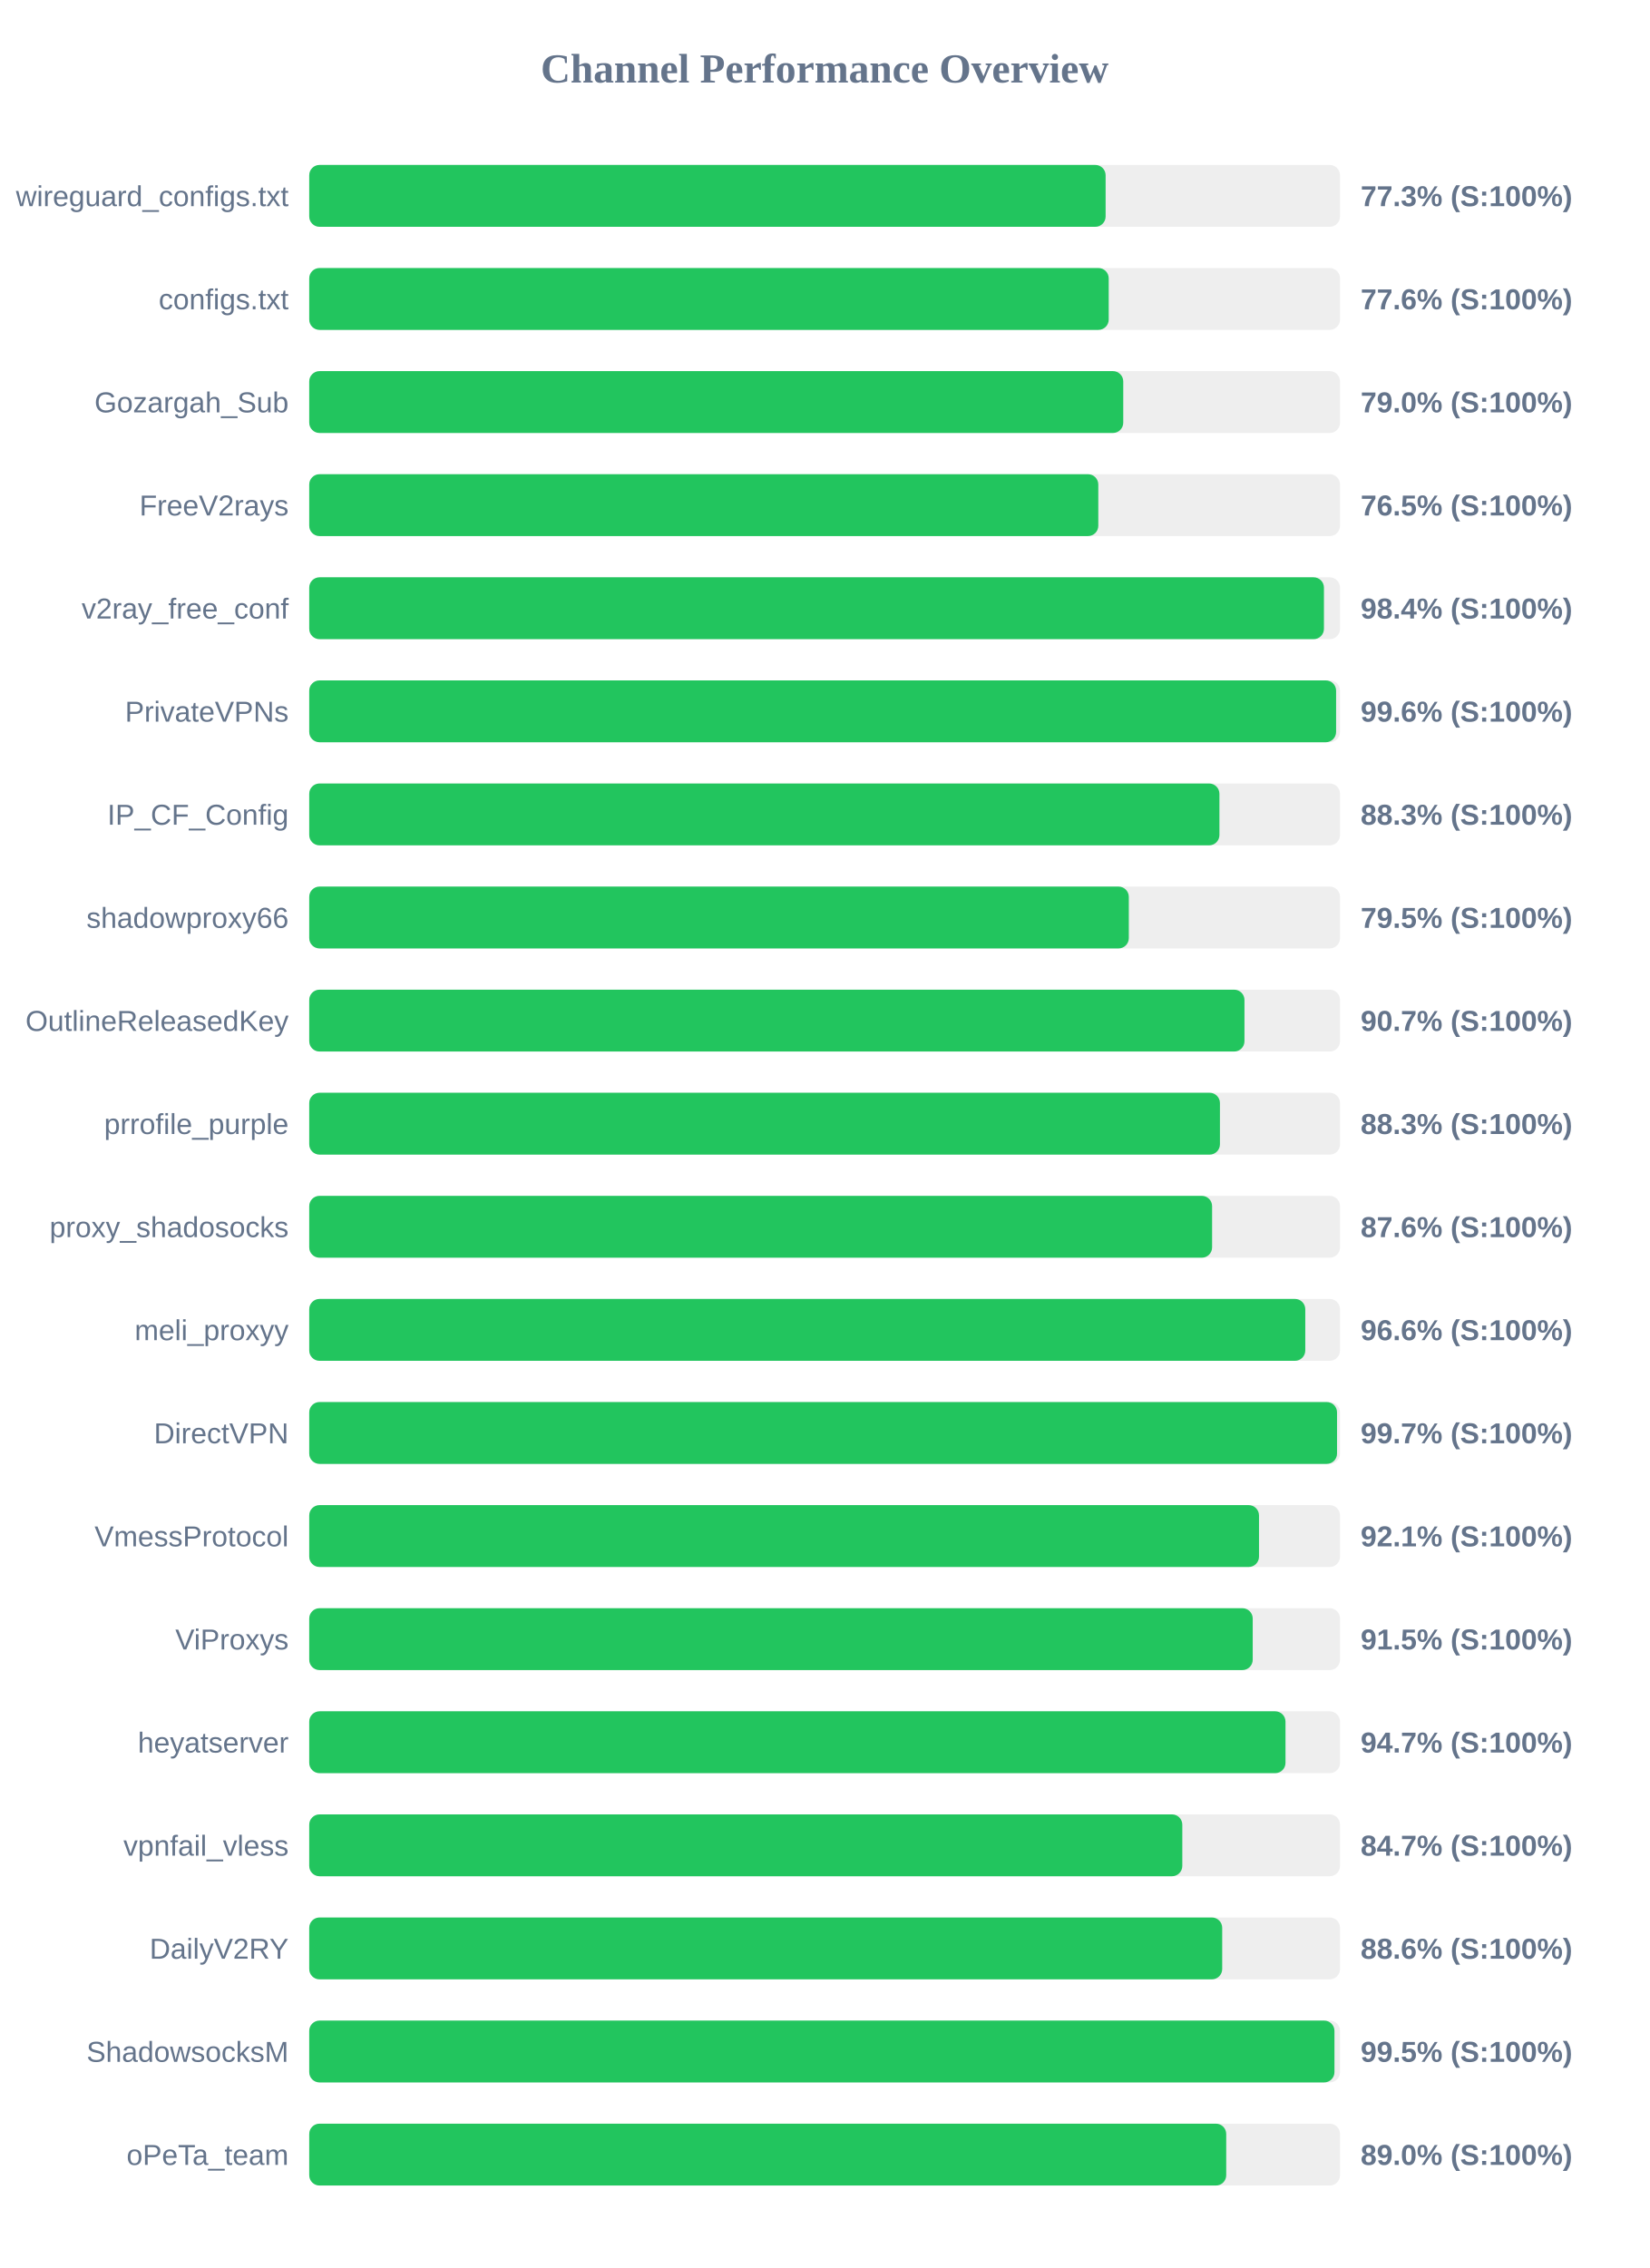
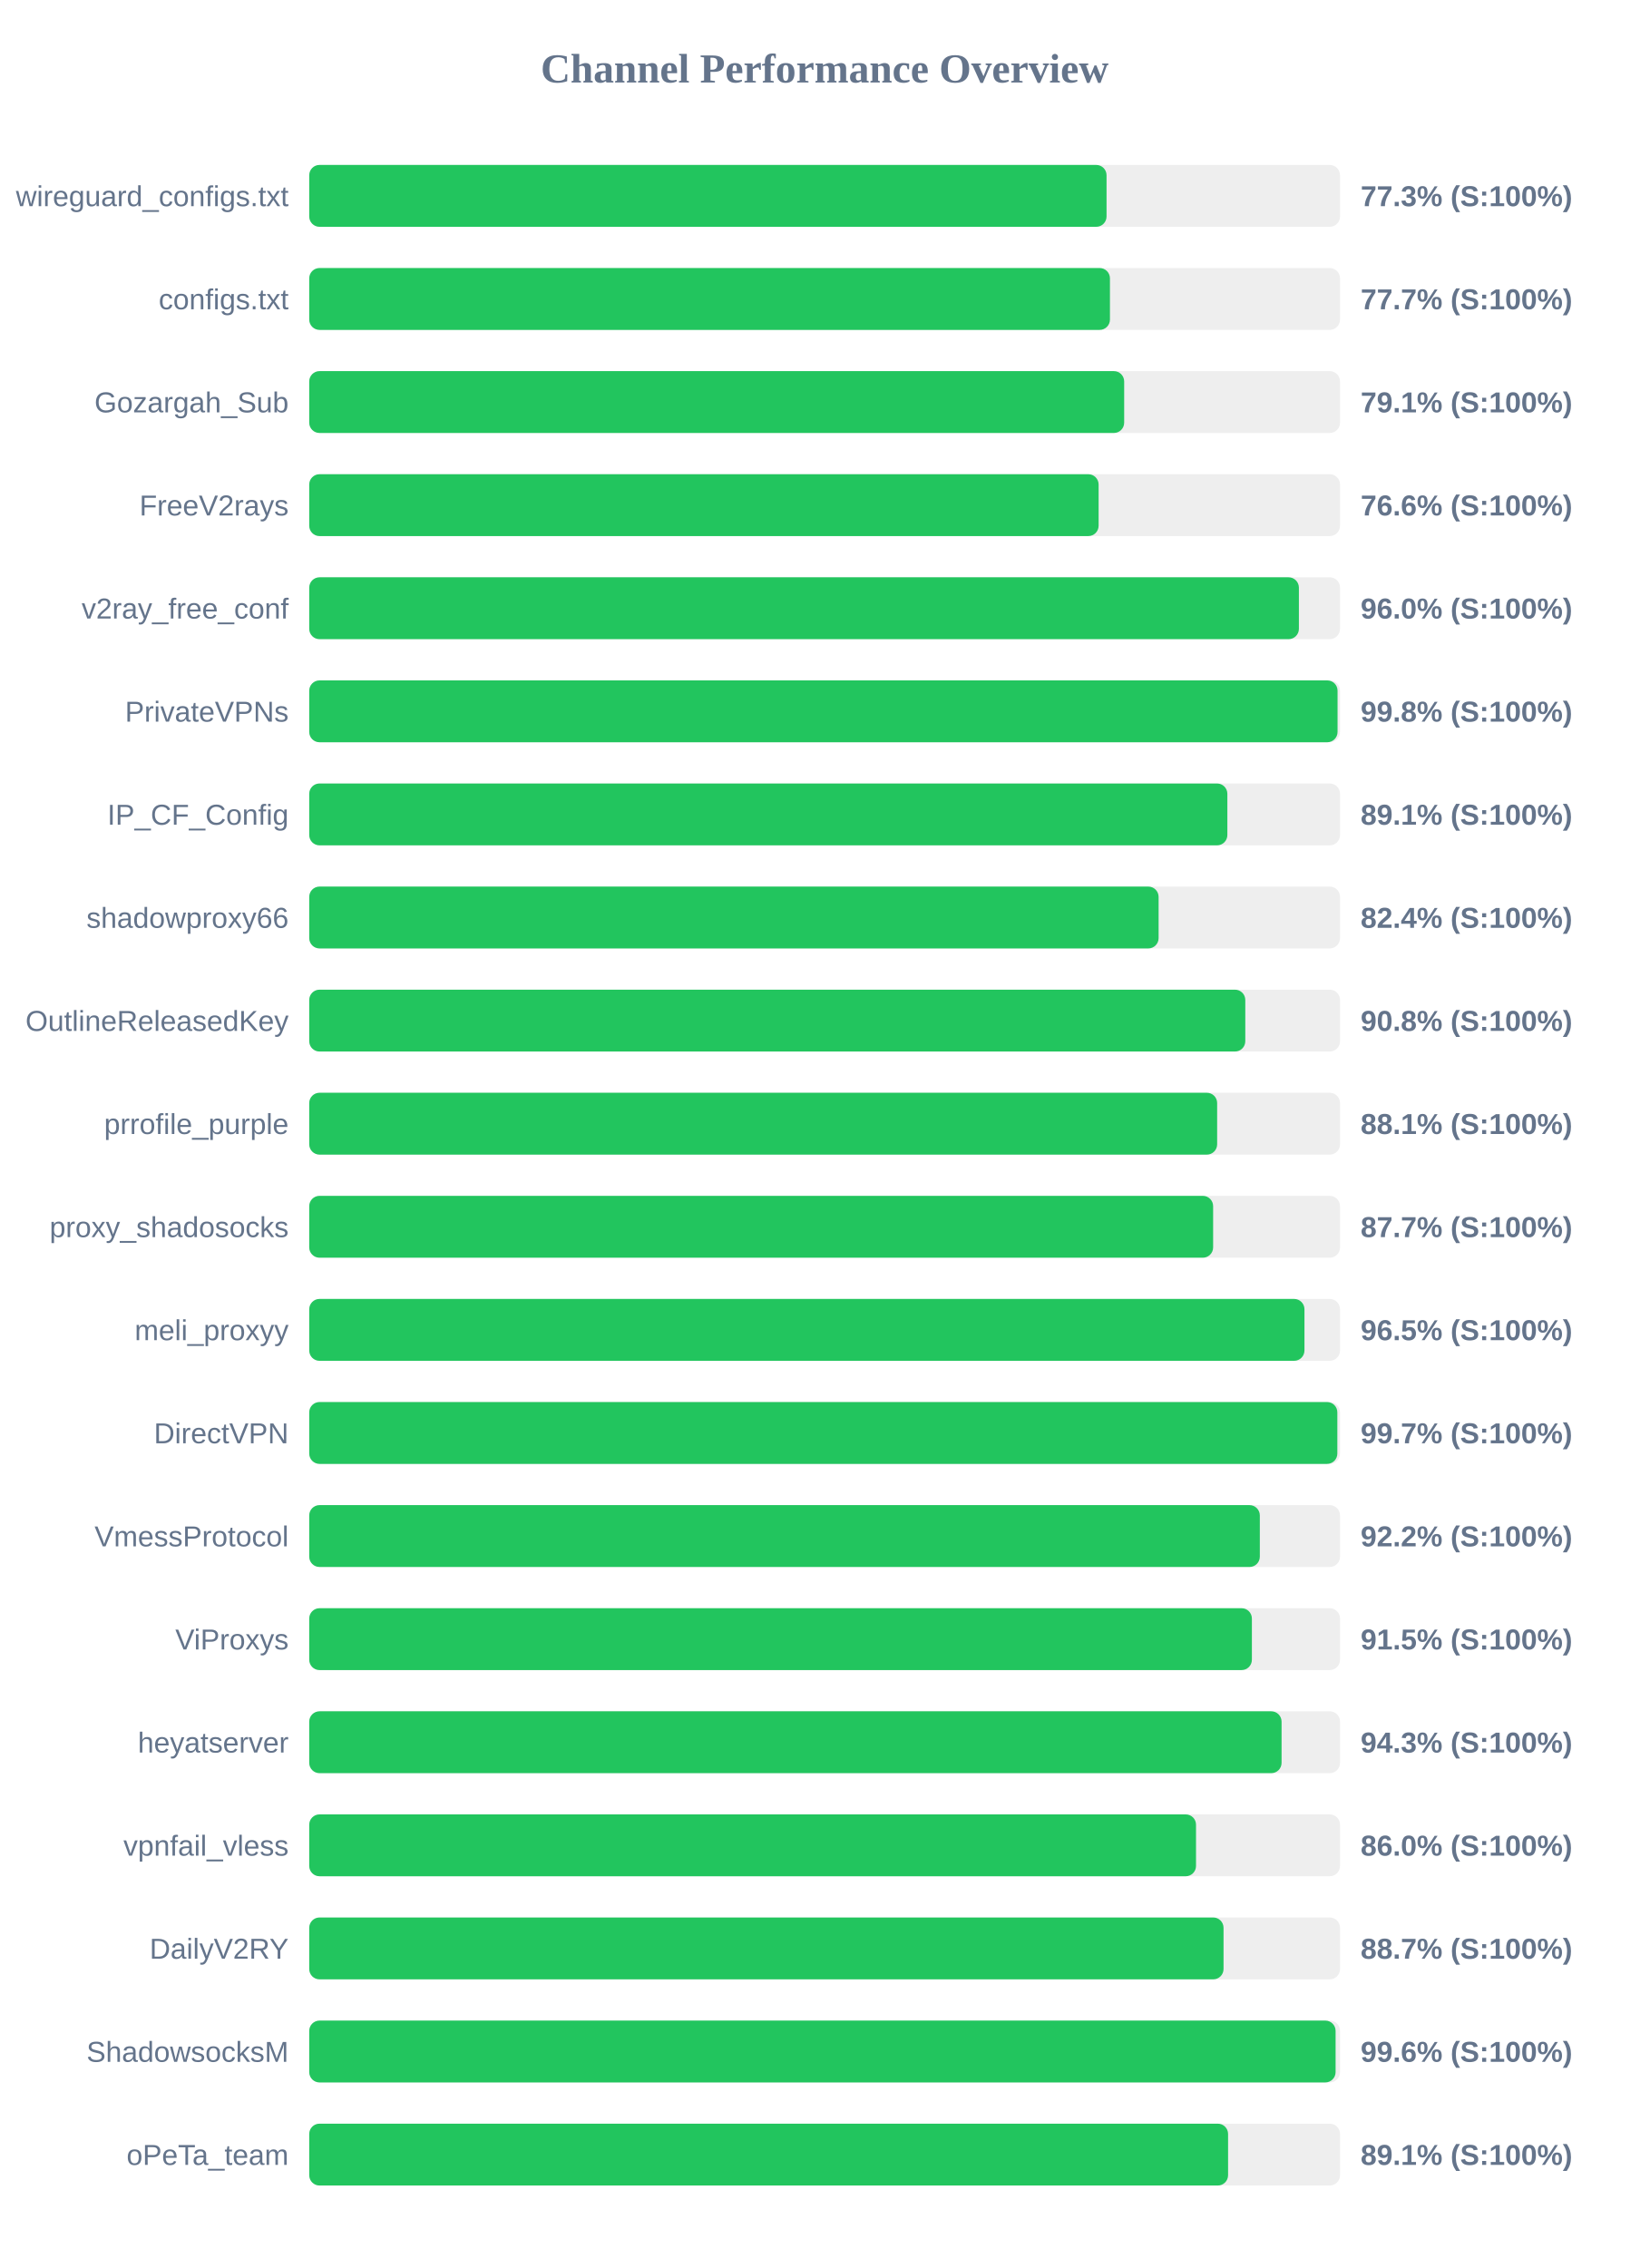
<svg xmlns="http://www.w3.org/2000/svg" width="800" height="1100" version="1.1">
  <style>
        .row { font: 14px Arial; fill: #64748b; }
        .score { font: bold 14px Arial; fill: #64748b; }
    </style>
  <text x="400" y="40" text-anchor="middle" font-size="20px" font-weight="bold" fill="#64748b">Channel Performance Overview</text>
  <rect x="150" y="80" width="500" height="30" fill="#eee" rx="5" />
-   <rect x="150" y="80" width="386.3" height="30" fill="#22c55e" rx="5" />
+   <rect x="150" y="80" width="386.75" height="30" fill="#22c55e" rx="5" />
  <text x="140" y="100" text-anchor="end" class="row">wireguard_configs.txt</text>
  <text x="660" y="100" text-anchor="start" class="score">77.3% (S:100%)</text>
  <rect x="150" y="130" width="500" height="30" fill="#eee" rx="5" />
-   <rect x="150" y="130" width="387.8" height="30" fill="#22c55e" rx="5" />
+   <rect x="150" y="130" width="388.4" height="30" fill="#22c55e" rx="5" />
  <text x="140" y="150" text-anchor="end" class="row">configs.txt</text>
-   <text x="660" y="150" text-anchor="start" class="score">77.6% (S:100%)</text>
+   <text x="660" y="150" text-anchor="start" class="score">77.7% (S:100%)</text>
  <rect x="150" y="180" width="500" height="30" fill="#eee" rx="5" />
-   <rect x="150" y="180" width="394.85" height="30" fill="#22c55e" rx="5" />
+   <rect x="150" y="180" width="395.3" height="30" fill="#22c55e" rx="5" />
  <text x="140" y="200" text-anchor="end" class="row">Gozargah_Sub</text>
-   <text x="660" y="200" text-anchor="start" class="score">79.0% (S:100%)</text>
+   <text x="660" y="200" text-anchor="start" class="score">79.1% (S:100%)</text>
  <rect x="150" y="230" width="500" height="30" fill="#eee" rx="5" />
-   <rect x="150" y="230" width="382.75" height="30" fill="#22c55e" rx="5" />
+   <rect x="150" y="230" width="382.9" height="30" fill="#22c55e" rx="5" />
  <text x="140" y="250" text-anchor="end" class="row">FreeV2rays</text>
-   <text x="660" y="250" text-anchor="start" class="score">76.5% (S:100%)</text>
+   <text x="660" y="250" text-anchor="start" class="score">76.6% (S:100%)</text>
  <rect x="150" y="280" width="500" height="30" fill="#eee" rx="5" />
-   <rect x="150" y="280" width="492.2" height="30" fill="#22c55e" rx="5" />
+   <rect x="150" y="280" width="480.05" height="30" fill="#22c55e" rx="5" />
  <text x="140" y="300" text-anchor="end" class="row">v2ray_free_conf</text>
-   <text x="660" y="300" text-anchor="start" class="score">98.4% (S:100%)</text>
+   <text x="660" y="300" text-anchor="start" class="score">96.0% (S:100%)</text>
  <rect x="150" y="330" width="500" height="30" fill="#eee" rx="5" />
-   <rect x="150" y="330" width="498.1" height="30" fill="#22c55e" rx="5" />
+   <rect x="150" y="330" width="498.8" height="30" fill="#22c55e" rx="5" />
  <text x="140" y="350" text-anchor="end" class="row">PrivateVPNs</text>
-   <text x="660" y="350" text-anchor="start" class="score">99.6% (S:100%)</text>
+   <text x="660" y="350" text-anchor="start" class="score">99.8% (S:100%)</text>
  <rect x="150" y="380" width="500" height="30" fill="#eee" rx="5" />
-   <rect x="150" y="380" width="441.5" height="30" fill="#22c55e" rx="5" />
+   <rect x="150" y="380" width="445.35" height="30" fill="#22c55e" rx="5" />
  <text x="140" y="400" text-anchor="end" class="row">IP_CF_Config</text>
-   <text x="660" y="400" text-anchor="start" class="score">88.3% (S:100%)</text>
+   <text x="660" y="400" text-anchor="start" class="score">89.1% (S:100%)</text>
  <rect x="150" y="430" width="500" height="30" fill="#eee" rx="5" />
-   <rect x="150" y="430" width="397.55" height="30" fill="#22c55e" rx="5" />
+   <rect x="150" y="430" width="412.0" height="30" fill="#22c55e" rx="5" />
  <text x="140" y="450" text-anchor="end" class="row">shadowproxy66</text>
-   <text x="660" y="450" text-anchor="start" class="score">79.5% (S:100%)</text>
+   <text x="660" y="450" text-anchor="start" class="score">82.4% (S:100%)</text>
  <rect x="150" y="480" width="500" height="30" fill="#eee" rx="5" />
-   <rect x="150" y="480" width="453.65" height="30" fill="#22c55e" rx="5" />
+   <rect x="150" y="480" width="454.05" height="30" fill="#22c55e" rx="5" />
  <text x="140" y="500" text-anchor="end" class="row">OutlineReleasedKey</text>
-   <text x="660" y="500" text-anchor="start" class="score">90.7% (S:100%)</text>
+   <text x="660" y="500" text-anchor="start" class="score">90.8% (S:100%)</text>
  <rect x="150" y="530" width="500" height="30" fill="#eee" rx="5" />
-   <rect x="150" y="530" width="441.75" height="30" fill="#22c55e" rx="5" />
+   <rect x="150" y="530" width="440.4" height="30" fill="#22c55e" rx="5" />
  <text x="140" y="550" text-anchor="end" class="row">prrofile_purple</text>
-   <text x="660" y="550" text-anchor="start" class="score">88.3% (S:100%)</text>
+   <text x="660" y="550" text-anchor="start" class="score">88.1% (S:100%)</text>
  <rect x="150" y="580" width="500" height="30" fill="#eee" rx="5" />
-   <rect x="150" y="580" width="437.95" height="30" fill="#22c55e" rx="5" />
+   <rect x="150" y="580" width="438.45" height="30" fill="#22c55e" rx="5" />
  <text x="140" y="600" text-anchor="end" class="row">proxy_shadosocks</text>
-   <text x="660" y="600" text-anchor="start" class="score">87.6% (S:100%)</text>
+   <text x="660" y="600" text-anchor="start" class="score">87.7% (S:100%)</text>
  <rect x="150" y="630" width="500" height="30" fill="#eee" rx="5" />
-   <rect x="150" y="630" width="483.15" height="30" fill="#22c55e" rx="5" />
+   <rect x="150" y="630" width="482.75" height="30" fill="#22c55e" rx="5" />
  <text x="140" y="650" text-anchor="end" class="row">meli_proxyy</text>
-   <text x="660" y="650" text-anchor="start" class="score">96.6% (S:100%)</text>
+   <text x="660" y="650" text-anchor="start" class="score">96.5% (S:100%)</text>
  <rect x="150" y="680" width="500" height="30" fill="#eee" rx="5" />
-   <rect x="150" y="680" width="498.55" height="30" fill="#22c55e" rx="5" />
+   <rect x="150" y="680" width="498.7" height="30" fill="#22c55e" rx="5" />
  <text x="140" y="700" text-anchor="end" class="row">DirectVPN</text>
  <text x="660" y="700" text-anchor="start" class="score">99.7% (S:100%)</text>
  <rect x="150" y="730" width="500" height="30" fill="#eee" rx="5" />
-   <rect x="150" y="730" width="460.7" height="30" fill="#22c55e" rx="5" />
+   <rect x="150" y="730" width="461.1" height="30" fill="#22c55e" rx="5" />
  <text x="140" y="750" text-anchor="end" class="row">VmessProtocol</text>
-   <text x="660" y="750" text-anchor="start" class="score">92.1% (S:100%)</text>
+   <text x="660" y="750" text-anchor="start" class="score">92.2% (S:100%)</text>
  <rect x="150" y="780" width="500" height="30" fill="#eee" rx="5" />
-   <rect x="150" y="780" width="457.65" height="30" fill="#22c55e" rx="5" />
+   <rect x="150" y="780" width="457.25" height="30" fill="#22c55e" rx="5" />
  <text x="140" y="800" text-anchor="end" class="row">ViProxys</text>
  <text x="660" y="800" text-anchor="start" class="score">91.5% (S:100%)</text>
  <rect x="150" y="830" width="500" height="30" fill="#eee" rx="5" />
-   <rect x="150" y="830" width="473.55" height="30" fill="#22c55e" rx="5" />
+   <rect x="150" y="830" width="471.65" height="30" fill="#22c55e" rx="5" />
  <text x="140" y="850" text-anchor="end" class="row">heyatserver</text>
-   <text x="660" y="850" text-anchor="start" class="score">94.7% (S:100%)</text>
+   <text x="660" y="850" text-anchor="start" class="score">94.3% (S:100%)</text>
  <rect x="150" y="880" width="500" height="30" fill="#eee" rx="5" />
-   <rect x="150" y="880" width="423.5" height="30" fill="#22c55e" rx="5" />
+   <rect x="150" y="880" width="430.15" height="30" fill="#22c55e" rx="5" />
  <text x="140" y="900" text-anchor="end" class="row">vpnfail_vless</text>
-   <text x="660" y="900" text-anchor="start" class="score">84.7% (S:100%)</text>
+   <text x="660" y="900" text-anchor="start" class="score">86.0% (S:100%)</text>
  <rect x="150" y="930" width="500" height="30" fill="#eee" rx="5" />
-   <rect x="150" y="930" width="442.85" height="30" fill="#22c55e" rx="5" />
+   <rect x="150" y="930" width="443.5" height="30" fill="#22c55e" rx="5" />
  <text x="140" y="950" text-anchor="end" class="row">DailyV2RY</text>
-   <text x="660" y="950" text-anchor="start" class="score">88.6% (S:100%)</text>
+   <text x="660" y="950" text-anchor="start" class="score">88.7% (S:100%)</text>
  <rect x="150" y="980" width="500" height="30" fill="#eee" rx="5" />
-   <rect x="150" y="980" width="497.3" height="30" fill="#22c55e" rx="5" />
+   <rect x="150" y="980" width="497.85" height="30" fill="#22c55e" rx="5" />
  <text x="140" y="1000" text-anchor="end" class="row">ShadowsocksM</text>
-   <text x="660" y="1000" text-anchor="start" class="score">99.5% (S:100%)</text>
+   <text x="660" y="1000" text-anchor="start" class="score">99.6% (S:100%)</text>
  <rect x="150" y="1030" width="500" height="30" fill="#eee" rx="5" />
-   <rect x="150" y="1030" width="444.8" height="30" fill="#22c55e" rx="5" />
+   <rect x="150" y="1030" width="445.7" height="30" fill="#22c55e" rx="5" />
  <text x="140" y="1050" text-anchor="end" class="row">oPeTa_team</text>
-   <text x="660" y="1050" text-anchor="start" class="score">89.0% (S:100%)</text>
+   <text x="660" y="1050" text-anchor="start" class="score">89.1% (S:100%)</text>
</svg>
